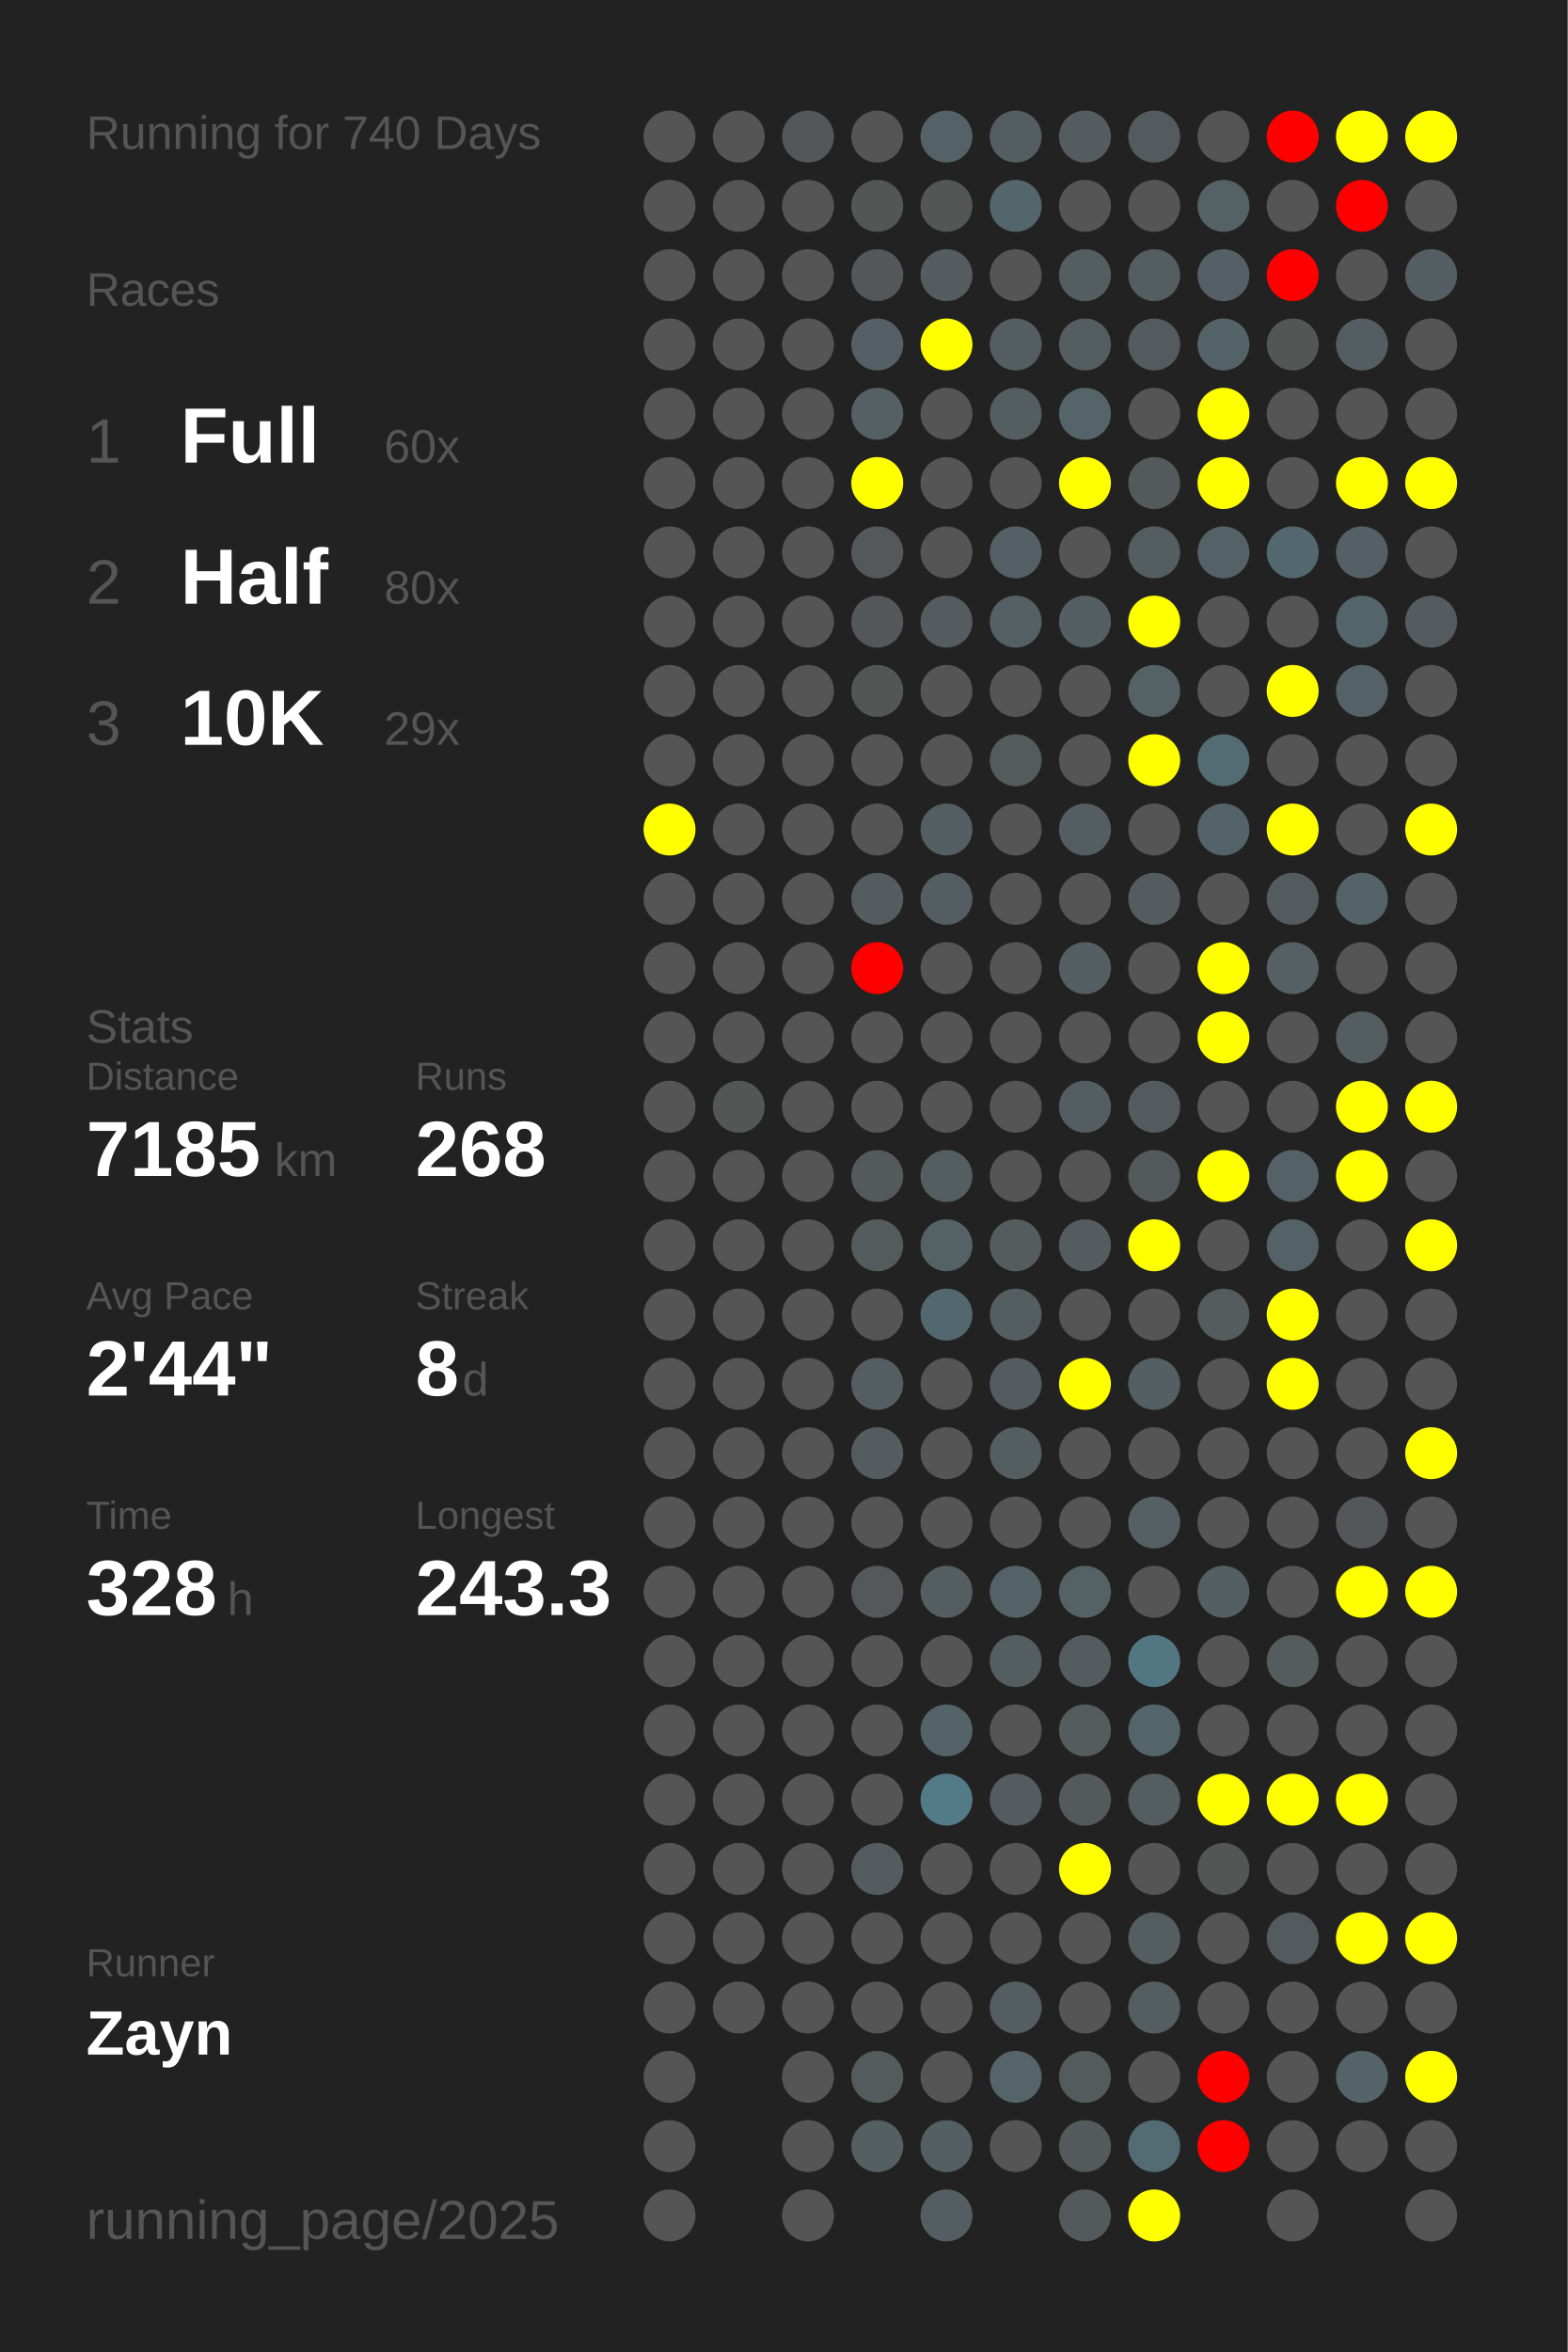
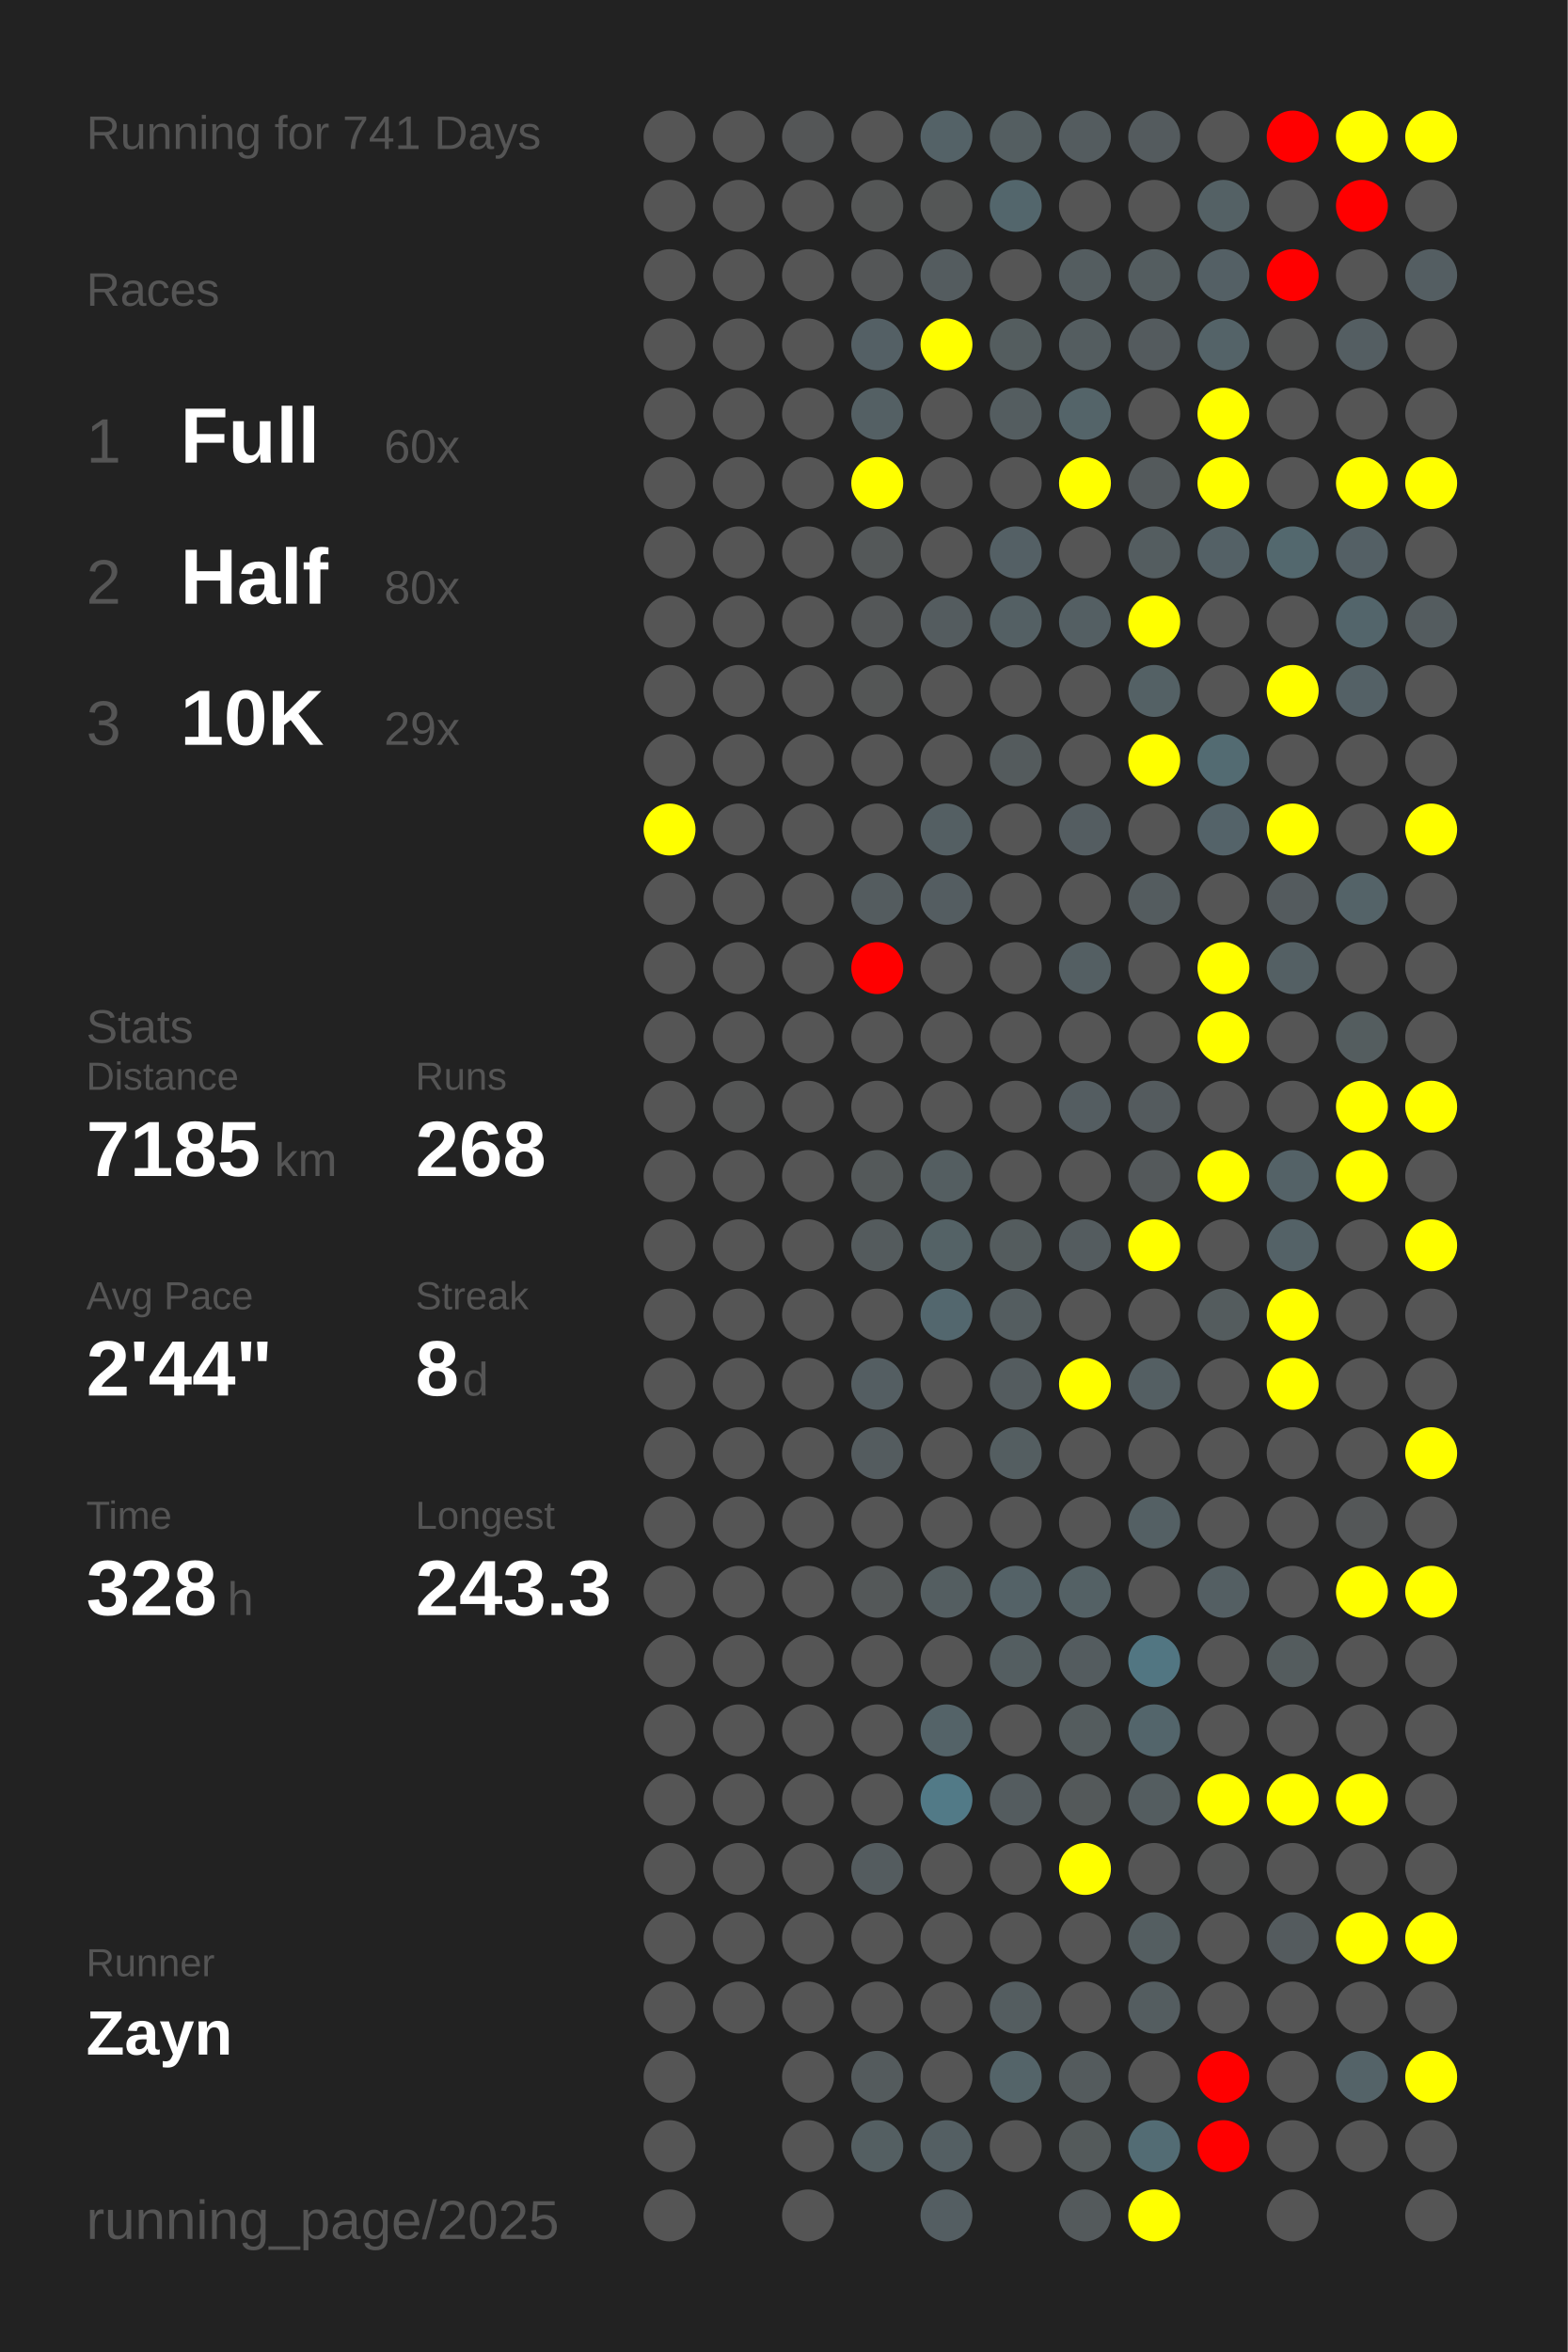
<svg xmlns="http://www.w3.org/2000/svg" baseProfile="full" height="300mm" version="1.1" viewBox="0,0,200,300" width="200mm">
  <defs />
  <rect fill="#222222" height="300" width="200" x="0" y="0" />
-   <text fill="#555555" style="font-size:6px; font-family:Arial;" x="11" y="19">Running for 740 Days</text>
+   <text fill="#555555" style="font-size:6px; font-family:Arial;" x="11" y="19">Running for 741 Days</text>
  <text fill="#555555" style="font-size:6px; font-family:Arial;" x="11" y="39">Races</text>
  <text fill="#555555" style="font-size:8px; font-family:Arial;" x="11" y="59">1</text>
  <text fill="#FFFFFF" style="font-size:10px; font-family:Arial; font-weight:bold;" x="23" y="59">Full</text>
  <text fill="#555555" style="font-size:6px; font-family:Arial;" x="49" y="59">60x</text>
  <text fill="#555555" style="font-size:8px; font-family:Arial;" x="11" y="77">2</text>
  <text fill="#FFFFFF" style="font-size:10px; font-family:Arial; font-weight:bold;" x="23" y="77">Half</text>
  <text fill="#555555" style="font-size:6px; font-family:Arial;" x="49" y="77">80x</text>
  <text fill="#555555" style="font-size:8px; font-family:Arial;" x="11" y="95">3</text>
  <text fill="#FFFFFF" style="font-size:10px; font-family:Arial; font-weight:bold;" x="23" y="95">10K</text>
  <text fill="#555555" style="font-size:6px; font-family:Arial;" x="49" y="95">29x</text>
  <text fill="#555555" style="font-size:6px; font-family:Arial;" x="11" y="133">Stats</text>
  <text fill="#555555" style="font-size:5px; font-family:Arial;" x="11" y="139">Distance</text>
  <text fill="#FFFFFF" style="font-size:10px; font-family:Arial; font-weight:bold;" x="11" y="150">7185</text>
  <text fill="#555555" style="font-size:6px; font-family:Arial;" x="35" y="150">km</text>
  <text fill="#555555" style="font-size:5px; font-family:Arial;" x="53" y="139">Runs</text>
  <text fill="#FFFFFF" style="font-size:10px; font-family:Arial; font-weight:bold;" x="53" y="150">268</text>
  <text fill="#555555" style="font-size:5px; font-family:Arial;" x="11" y="167">Avg Pace</text>
  <text fill="#FFFFFF" style="font-size:10px; font-family:Arial; font-weight:bold;" x="11" y="178">2'44"</text>
  <text fill="#555555" style="font-size:5px; font-family:Arial;" x="53" y="167">Streak</text>
  <text fill="#FFFFFF" style="font-size:10px; font-family:Arial; font-weight:bold;" x="53" y="178">8</text>
  <text fill="#555555" style="font-size:6px; font-family:Arial;" x="59" y="178">d</text>
  <text fill="#555555" style="font-size:5px; font-family:Arial;" x="11" y="195">Time</text>
  <text fill="#FFFFFF" style="font-size:10px; font-family:Arial; font-weight:bold;" x="11" y="206">328</text>
  <text fill="#555555" style="font-size:6px; font-family:Arial;" x="29" y="206">h</text>
  <text fill="#555555" style="font-size:5px; font-family:Arial;" x="53" y="195">Longest</text>
  <text fill="#FFFFFF" style="font-size:10px; font-family:Arial; font-weight:bold;" x="53" y="206">243.3</text>
  <text fill="#555555" style="font-size:5px; font-family:Arial;" x="11" y="252.065">Runner</text>
  <text fill="#FFFFFF" style="font-size:8px; font-family:Arial; font-weight:bold;" x="11" y="262.065">Zayn</text>
  <text fill="#555555" style="font-size:7px; font-family:Arial;" x="11" y="285.581">running_page/2025</text>
  <circle cx="85.417" cy="17.419" fill="#555555" r="3.312" />
  <circle cx="85.417" cy="26.258" fill="#555555" r="3.312" />
  <circle cx="85.417" cy="35.097" fill="#555555" r="3.312" />
  <circle cx="85.417" cy="43.935" fill="#555555" r="3.312" />
  <circle cx="85.417" cy="52.774" fill="#555555" r="3.312" />
  <circle cx="85.417" cy="61.613" fill="#555555" r="3.312" />
  <circle cx="85.417" cy="70.452" fill="#555555" r="3.312" />
  <circle cx="85.417" cy="79.29" fill="#555555" r="3.312" />
  <circle cx="85.417" cy="88.129" fill="#555555" r="3.312" />
  <circle cx="85.417" cy="96.968" fill="#555555" r="3.312" />
  <circle cx="85.417" cy="105.806" fill="yellow" r="3.312" />
  <circle cx="85.417" cy="114.645" fill="#555555" r="3.312" />
  <circle cx="85.417" cy="123.484" fill="#555555" r="3.312" />
  <circle cx="85.417" cy="132.323" fill="#555555" r="3.312" />
  <circle cx="85.417" cy="141.161" fill="#555555" r="3.312" />
  <circle cx="85.417" cy="150" fill="#555555" r="3.312" />
  <circle cx="85.417" cy="158.839" fill="#555555" r="3.312" />
  <circle cx="85.417" cy="167.677" fill="#555555" r="3.312" />
  <circle cx="85.417" cy="176.516" fill="#555555" r="3.312" />
  <circle cx="85.417" cy="185.355" fill="#555555" r="3.312" />
  <circle cx="85.417" cy="194.194" fill="#555555" r="3.312" />
  <circle cx="85.417" cy="203.032" fill="#555555" r="3.312" />
  <circle cx="85.417" cy="211.871" fill="#555555" r="3.312" />
  <circle cx="85.417" cy="220.71" fill="#555555" r="3.312" />
  <circle cx="85.417" cy="229.548" fill="#555555" r="3.312" />
  <circle cx="85.417" cy="238.387" fill="#555555" r="3.312" />
  <circle cx="85.417" cy="247.226" fill="#555555" r="3.312" />
  <circle cx="85.417" cy="256.065" fill="#555555" r="3.312" />
  <circle cx="85.417" cy="264.903" fill="#555555" r="3.312" />
  <circle cx="85.417" cy="273.742" fill="#555555" r="3.312" />
  <circle cx="85.417" cy="282.581" fill="#555555" r="3.312" />
  <circle cx="94.25" cy="17.419" fill="#555555" r="3.312" />
  <circle cx="94.25" cy="26.258" fill="#555555" r="3.312" />
  <circle cx="94.25" cy="35.097" fill="#555555" r="3.312" />
  <circle cx="94.25" cy="43.935" fill="#555555" r="3.312" />
  <circle cx="94.25" cy="52.774" fill="#555555" r="3.312" />
  <circle cx="94.25" cy="61.613" fill="#555555" r="3.312" />
  <circle cx="94.25" cy="70.452" fill="#555555" r="3.312" />
  <circle cx="94.25" cy="79.29" fill="#555555" r="3.312" />
  <circle cx="94.25" cy="88.129" fill="#555555" r="3.312" />
  <circle cx="94.25" cy="96.968" fill="#555555" r="3.312" />
  <circle cx="94.25" cy="105.806" fill="#555555" r="3.312" />
  <circle cx="94.25" cy="114.645" fill="#555555" r="3.312" />
  <circle cx="94.25" cy="123.484" fill="#555555" r="3.312" />
  <circle cx="94.25" cy="132.323" fill="#555555" r="3.312" />
  <circle cx="94.25" cy="141.161" fill="#545555" r="3.312" />
  <circle cx="94.25" cy="150" fill="#555555" r="3.312" />
  <circle cx="94.25" cy="158.839" fill="#555555" r="3.312" />
  <circle cx="94.25" cy="167.677" fill="#555555" r="3.312" />
  <circle cx="94.25" cy="176.516" fill="#555555" r="3.312" />
  <circle cx="94.25" cy="185.355" fill="#555555" r="3.312" />
  <circle cx="94.25" cy="194.194" fill="#555555" r="3.312" />
  <circle cx="94.25" cy="203.032" fill="#555555" r="3.312" />
  <circle cx="94.25" cy="211.871" fill="#555555" r="3.312" />
  <circle cx="94.25" cy="220.71" fill="#555555" r="3.312" />
  <circle cx="94.25" cy="229.548" fill="#555555" r="3.312" />
  <circle cx="94.25" cy="238.387" fill="#555555" r="3.312" />
  <circle cx="94.25" cy="247.226" fill="#555555" r="3.312" />
  <circle cx="94.25" cy="256.065" fill="#555555" r="3.312" />
  <circle cx="103.083" cy="17.419" fill="#545657" r="3.312" />
  <circle cx="103.083" cy="26.258" fill="#555555" r="3.312" />
  <circle cx="103.083" cy="35.097" fill="#555555" r="3.312" />
  <circle cx="103.083" cy="43.935" fill="#555555" r="3.312" />
  <circle cx="103.083" cy="52.774" fill="#555555" r="3.312" />
  <circle cx="103.083" cy="61.613" fill="#555555" r="3.312" />
  <circle cx="103.083" cy="70.452" fill="#555555" r="3.312" />
  <circle cx="103.083" cy="79.29" fill="#555555" r="3.312" />
  <circle cx="103.083" cy="88.129" fill="#555555" r="3.312" />
  <circle cx="103.083" cy="96.968" fill="#555555" r="3.312" />
  <circle cx="103.083" cy="105.806" fill="#555555" r="3.312" />
  <circle cx="103.083" cy="114.645" fill="#555555" r="3.312" />
  <circle cx="103.083" cy="123.484" fill="#555555" r="3.312" />
  <circle cx="103.083" cy="132.323" fill="#555555" r="3.312" />
  <circle cx="103.083" cy="141.161" fill="#555555" r="3.312" />
  <circle cx="103.083" cy="150" fill="#555555" r="3.312" />
  <circle cx="103.083" cy="158.839" fill="#555555" r="3.312" />
  <circle cx="103.083" cy="167.677" fill="#555555" r="3.312" />
  <circle cx="103.083" cy="176.516" fill="#555555" r="3.312" />
  <circle cx="103.083" cy="185.355" fill="#555555" r="3.312" />
  <circle cx="103.083" cy="194.194" fill="#555555" r="3.312" />
  <circle cx="103.083" cy="203.032" fill="#555555" r="3.312" />
  <circle cx="103.083" cy="211.871" fill="#555555" r="3.312" />
  <circle cx="103.083" cy="220.71" fill="#555555" r="3.312" />
  <circle cx="103.083" cy="229.548" fill="#555555" r="3.312" />
  <circle cx="103.083" cy="238.387" fill="#555555" r="3.312" />
  <circle cx="103.083" cy="247.226" fill="#555555" r="3.312" />
  <circle cx="103.083" cy="256.065" fill="#555555" r="3.312" />
  <circle cx="103.083" cy="264.903" fill="#555555" r="3.312" />
  <circle cx="103.083" cy="273.742" fill="#555555" r="3.312" />
  <circle cx="103.083" cy="282.581" fill="#555555" r="3.312" />
  <circle cx="111.917" cy="17.419" fill="#555555" r="3.312" />
  <circle cx="111.917" cy="26.258" fill="#545656" r="3.312" />
  <circle cx="111.917" cy="35.097" fill="#545657" r="3.312" />
  <circle cx="111.917" cy="43.935" fill="#546065" r="3.312" />
  <circle cx="111.917" cy="52.774" fill="#546064" r="3.312" />
  <circle cx="111.917" cy="61.613" fill="yellow" r="3.312" />
  <circle cx="111.917" cy="70.452" fill="#545859" r="3.312" />
  <circle cx="111.917" cy="79.29" fill="#545758" r="3.312" />
  <circle cx="111.917" cy="88.129" fill="#545656" r="3.312" />
  <circle cx="111.917" cy="96.968" fill="#555555" r="3.312" />
  <circle cx="111.917" cy="105.806" fill="#555555" r="3.312" />
  <circle cx="111.917" cy="114.645" fill="#545c5f" r="3.312" />
  <circle cx="111.917" cy="123.484" fill="red" r="3.312" />
  <circle cx="111.917" cy="132.323" fill="#555555" r="3.312" />
  <circle cx="111.917" cy="141.161" fill="#555555" r="3.312" />
  <circle cx="111.917" cy="150" fill="#54595a" r="3.312" />
  <circle cx="111.917" cy="158.839" fill="#545b5d" r="3.312" />
  <circle cx="111.917" cy="167.677" fill="#555555" r="3.312" />
  <circle cx="111.917" cy="176.516" fill="#545e62" r="3.312" />
  <circle cx="111.917" cy="185.355" fill="#545c5f" r="3.312" />
  <circle cx="111.917" cy="194.194" fill="#555555" r="3.312" />
  <circle cx="111.917" cy="203.032" fill="#545859" r="3.312" />
  <circle cx="111.917" cy="211.871" fill="#555555" r="3.312" />
  <circle cx="111.917" cy="220.71" fill="#555555" r="3.312" />
  <circle cx="111.917" cy="229.548" fill="#555555" r="3.312" />
  <circle cx="111.917" cy="238.387" fill="#545c5f" r="3.312" />
  <circle cx="111.917" cy="247.226" fill="#555555" r="3.312" />
  <circle cx="111.917" cy="256.065" fill="#555555" r="3.312" />
  <circle cx="111.917" cy="264.903" fill="#545b5d" r="3.312" />
  <circle cx="111.917" cy="273.742" fill="#545f62" r="3.312" />
  <circle cx="120.75" cy="17.419" fill="#546267" r="3.312" />
  <circle cx="120.75" cy="26.258" fill="#545656" r="3.312" />
  <circle cx="120.75" cy="35.097" fill="#545c5f" r="3.312" />
  <circle cx="120.75" cy="43.935" fill="yellow" r="3.312" />
  <circle cx="120.75" cy="52.774" fill="#555555" r="3.312" />
  <circle cx="120.75" cy="61.613" fill="#555555" r="3.312" />
  <circle cx="120.75" cy="70.452" fill="#555555" r="3.312" />
  <circle cx="120.75" cy="79.29" fill="#545c5f" r="3.312" />
  <circle cx="120.75" cy="88.129" fill="#555555" r="3.312" />
  <circle cx="120.75" cy="96.968" fill="#555555" r="3.312" />
  <circle cx="120.75" cy="105.806" fill="#545f63" r="3.312" />
  <circle cx="120.75" cy="114.645" fill="#545d61" r="3.312" />
  <circle cx="120.75" cy="123.484" fill="#555555" r="3.312" />
  <circle cx="120.75" cy="132.323" fill="#555555" r="3.312" />
  <circle cx="120.75" cy="141.161" fill="#555555" r="3.312" />
  <circle cx="120.75" cy="150" fill="#545e61" r="3.312" />
  <circle cx="120.75" cy="158.839" fill="#546266" r="3.312" />
  <circle cx="120.75" cy="167.677" fill="#53676e" r="3.312" />
  <circle cx="120.75" cy="176.516" fill="#555555" r="3.312" />
  <circle cx="120.75" cy="185.355" fill="#555555" r="3.312" />
  <circle cx="120.75" cy="194.194" fill="#555555" r="3.312" />
  <circle cx="120.75" cy="203.032" fill="#545e61" r="3.312" />
  <circle cx="120.75" cy="211.871" fill="#555555" r="3.312" />
  <circle cx="120.75" cy="220.71" fill="#546368" r="3.312" />
  <circle cx="120.75" cy="229.548" fill="#527a87" r="3.312" />
  <circle cx="120.75" cy="238.387" fill="#555555" r="3.312" />
  <circle cx="120.75" cy="247.226" fill="#555555" r="3.312" />
  <circle cx="120.75" cy="256.065" fill="#555555" r="3.312" />
  <circle cx="120.75" cy="264.903" fill="#555555" r="3.312" />
  <circle cx="120.75" cy="273.742" fill="#545f63" r="3.312" />
  <circle cx="120.75" cy="282.581" fill="#545e62" r="3.312" />
  <circle cx="129.583" cy="17.419" fill="#545e61" r="3.312" />
  <circle cx="129.583" cy="26.258" fill="#53666c" r="3.312" />
  <circle cx="129.583" cy="35.097" fill="#555555" r="3.312" />
  <circle cx="129.583" cy="43.935" fill="#545d5f" r="3.312" />
  <circle cx="129.583" cy="52.774" fill="#545d60" r="3.312" />
  <circle cx="129.583" cy="61.613" fill="#555555" r="3.312" />
  <circle cx="129.583" cy="70.452" fill="#546065" r="3.312" />
  <circle cx="129.583" cy="79.29" fill="#546064" r="3.312" />
  <circle cx="129.583" cy="88.129" fill="#555555" r="3.312" />
  <circle cx="129.583" cy="96.968" fill="#545b5d" r="3.312" />
  <circle cx="129.583" cy="105.806" fill="#555555" r="3.312" />
  <circle cx="129.583" cy="114.645" fill="#555555" r="3.312" />
  <circle cx="129.583" cy="123.484" fill="#555555" r="3.312" />
  <circle cx="129.583" cy="132.323" fill="#555555" r="3.312" />
  <circle cx="129.583" cy="141.161" fill="#555555" r="3.312" />
  <circle cx="129.583" cy="150" fill="#555555" r="3.312" />
  <circle cx="129.583" cy="158.839" fill="#545c5e" r="3.312" />
  <circle cx="129.583" cy="167.677" fill="#545d60" r="3.312" />
  <circle cx="129.583" cy="176.516" fill="#545c5f" r="3.312" />
  <circle cx="129.583" cy="185.355" fill="#545e61" r="3.312" />
  <circle cx="129.583" cy="194.194" fill="#555555" r="3.312" />
  <circle cx="129.583" cy="203.032" fill="#546267" r="3.312" />
  <circle cx="129.583" cy="211.871" fill="#545e61" r="3.312" />
  <circle cx="129.583" cy="220.71" fill="#555555" r="3.312" />
  <circle cx="129.583" cy="229.548" fill="#545c5f" r="3.312" />
  <circle cx="129.583" cy="238.387" fill="#555555" r="3.312" />
  <circle cx="129.583" cy="247.226" fill="#555555" r="3.312" />
  <circle cx="129.583" cy="256.065" fill="#545d60" r="3.312" />
  <circle cx="129.583" cy="264.903" fill="#546469" r="3.312" />
  <circle cx="129.583" cy="273.742" fill="#555555" r="3.312" />
  <circle cx="138.417" cy="17.419" fill="#545c5f" r="3.312" />
  <circle cx="138.417" cy="26.258" fill="#555555" r="3.312" />
  <circle cx="138.417" cy="35.097" fill="#545d60" r="3.312" />
  <circle cx="138.417" cy="43.935" fill="#545d60" r="3.312" />
  <circle cx="138.417" cy="52.774" fill="#546469" r="3.312" />
  <circle cx="138.417" cy="61.613" fill="yellow" r="3.312" />
  <circle cx="138.417" cy="70.452" fill="#555555" r="3.312" />
  <circle cx="138.417" cy="79.29" fill="#545f63" r="3.312" />
  <circle cx="138.417" cy="88.129" fill="#555555" r="3.312" />
  <circle cx="138.417" cy="96.968" fill="#555555" r="3.312" />
  <circle cx="138.417" cy="105.806" fill="#545d61" r="3.312" />
  <circle cx="138.417" cy="114.645" fill="#555555" r="3.312" />
  <circle cx="138.417" cy="123.484" fill="#545f63" r="3.312" />
  <circle cx="138.417" cy="132.323" fill="#555555" r="3.312" />
  <circle cx="138.417" cy="141.161" fill="#545d61" r="3.312" />
  <circle cx="138.417" cy="150" fill="#555555" r="3.312" />
  <circle cx="138.417" cy="158.839" fill="#545c5f" r="3.312" />
  <circle cx="138.417" cy="167.677" fill="#555555" r="3.312" />
  <circle cx="138.417" cy="176.516" fill="yellow" r="3.312" />
  <circle cx="138.417" cy="185.355" fill="#555555" r="3.312" />
  <circle cx="138.417" cy="194.194" fill="#555555" r="3.312" />
  <circle cx="138.417" cy="203.032" fill="#546165" r="3.312" />
  <circle cx="138.417" cy="211.871" fill="#545c5f" r="3.312" />
  <circle cx="138.417" cy="220.71" fill="#545c5e" r="3.312" />
  <circle cx="138.417" cy="229.548" fill="#54595a" r="3.312" />
  <circle cx="138.417" cy="238.387" fill="yellow" r="3.312" />
  <circle cx="138.417" cy="247.226" fill="#555555" r="3.312" />
  <circle cx="138.417" cy="256.065" fill="#555555" r="3.312" />
  <circle cx="138.417" cy="264.903" fill="#545b5d" r="3.312" />
  <circle cx="138.417" cy="273.742" fill="#545a5b" r="3.312" />
  <circle cx="138.417" cy="282.581" fill="#545a5c" r="3.312" />
  <circle cx="147.25" cy="17.419" fill="#545b5e" r="3.312" />
  <circle cx="147.25" cy="26.258" fill="#555555" r="3.312" />
  <circle cx="147.25" cy="35.097" fill="#545d60" r="3.312" />
  <circle cx="147.25" cy="43.935" fill="#545b5e" r="3.312" />
  <circle cx="147.25" cy="52.774" fill="#555555" r="3.312" />
  <circle cx="147.25" cy="61.613" fill="#545a5c" r="3.312" />
  <circle cx="147.25" cy="70.452" fill="#545d60" r="3.312" />
  <circle cx="147.25" cy="79.29" fill="yellow" r="3.312" />
  <circle cx="147.25" cy="88.129" fill="#546165" r="3.312" />
  <circle cx="147.25" cy="96.968" fill="yellow" r="3.312" />
  <circle cx="147.25" cy="105.806" fill="#555555" r="3.312" />
  <circle cx="147.25" cy="114.645" fill="#545c5f" r="3.312" />
  <circle cx="147.25" cy="123.484" fill="#555555" r="3.312" />
  <circle cx="147.25" cy="132.323" fill="#555555" r="3.312" />
  <circle cx="147.25" cy="141.161" fill="#545b5e" r="3.312" />
  <circle cx="147.25" cy="150" fill="#54595b" r="3.312" />
  <circle cx="147.25" cy="158.839" fill="yellow" r="3.312" />
  <circle cx="147.25" cy="167.677" fill="#555555" r="3.312" />
  <circle cx="147.25" cy="176.516" fill="#545f63" r="3.312" />
  <circle cx="147.25" cy="185.355" fill="#555555" r="3.312" />
  <circle cx="147.25" cy="194.194" fill="#546064" r="3.312" />
  <circle cx="147.25" cy="203.032" fill="#555555" r="3.312" />
  <circle cx="147.25" cy="211.871" fill="#527682" r="3.312" />
  <circle cx="147.25" cy="220.71" fill="#53656b" r="3.312" />
  <circle cx="147.25" cy="229.548" fill="#545d60" r="3.312" />
  <circle cx="147.25" cy="238.387" fill="#555555" r="3.312" />
  <circle cx="147.25" cy="247.226" fill="#545e61" r="3.312" />
  <circle cx="147.25" cy="256.065" fill="#545d60" r="3.312" />
  <circle cx="147.25" cy="264.903" fill="#555555" r="3.312" />
  <circle cx="147.25" cy="273.742" fill="#536c74" r="3.312" />
  <circle cx="147.25" cy="282.581" fill="yellow" r="3.312" />
  <circle cx="156.083" cy="17.419" fill="#555555" r="3.312" />
  <circle cx="156.083" cy="26.258" fill="#546165" r="3.312" />
  <circle cx="156.083" cy="35.097" fill="#546065" r="3.312" />
  <circle cx="156.083" cy="43.935" fill="#546368" r="3.312" />
  <circle cx="156.083" cy="52.774" fill="yellow" r="3.312" />
  <circle cx="156.083" cy="61.613" fill="yellow" r="3.312" />
  <circle cx="156.083" cy="70.452" fill="#546166" r="3.312" />
  <circle cx="156.083" cy="79.29" fill="#555555" r="3.312" />
  <circle cx="156.083" cy="88.129" fill="#555555" r="3.312" />
  <circle cx="156.083" cy="96.968" fill="#536b72" r="3.312" />
  <circle cx="156.083" cy="105.806" fill="#546369" r="3.312" />
  <circle cx="156.083" cy="114.645" fill="#555555" r="3.312" />
  <circle cx="156.083" cy="123.484" fill="yellow" r="3.312" />
  <circle cx="156.083" cy="132.323" fill="yellow" r="3.312" />
  <circle cx="156.083" cy="141.161" fill="#555555" r="3.312" />
  <circle cx="156.083" cy="150" fill="yellow" r="3.312" />
  <circle cx="156.083" cy="158.839" fill="#555555" r="3.312" />
  <circle cx="156.083" cy="167.677" fill="#545c5e" r="3.312" />
  <circle cx="156.083" cy="176.516" fill="#555555" r="3.312" />
  <circle cx="156.083" cy="185.355" fill="#555555" r="3.312" />
  <circle cx="156.083" cy="194.194" fill="#555555" r="3.312" />
  <circle cx="156.083" cy="203.032" fill="#545f63" r="3.312" />
  <circle cx="156.083" cy="211.871" fill="#555555" r="3.312" />
  <circle cx="156.083" cy="220.71" fill="#555555" r="3.312" />
  <circle cx="156.083" cy="229.548" fill="yellow" r="3.312" />
  <circle cx="156.083" cy="238.387" fill="#545555" r="3.312" />
  <circle cx="156.083" cy="247.226" fill="#555555" r="3.312" />
  <circle cx="156.083" cy="256.065" fill="#555555" r="3.312" />
  <circle cx="156.083" cy="264.903" fill="red" r="3.312" />
  <circle cx="156.083" cy="273.742" fill="red" r="3.312" />
  <circle cx="164.917" cy="17.419" fill="red" r="3.312" />
  <circle cx="164.917" cy="26.258" fill="#555555" r="3.312" />
  <circle cx="164.917" cy="35.097" fill="red" r="3.312" />
  <circle cx="164.917" cy="43.935" fill="#545555" r="3.312" />
  <circle cx="164.917" cy="52.774" fill="#555555" r="3.312" />
  <circle cx="164.917" cy="61.613" fill="#555555" r="3.312" />
  <circle cx="164.917" cy="70.452" fill="#53686e" r="3.312" />
  <circle cx="164.917" cy="79.29" fill="#555555" r="3.312" />
  <circle cx="164.917" cy="88.129" fill="yellow" r="3.312" />
  <circle cx="164.917" cy="96.968" fill="#555555" r="3.312" />
  <circle cx="164.917" cy="105.806" fill="yellow" r="3.312" />
  <circle cx="164.917" cy="114.645" fill="#545b5e" r="3.312" />
  <circle cx="164.917" cy="123.484" fill="#546064" r="3.312" />
  <circle cx="164.917" cy="132.323" fill="#555555" r="3.312" />
  <circle cx="164.917" cy="141.161" fill="#555555" r="3.312" />
  <circle cx="164.917" cy="150" fill="#546267" r="3.312" />
  <circle cx="164.917" cy="158.839" fill="#546267" r="3.312" />
  <circle cx="164.917" cy="167.677" fill="yellow" r="3.312" />
  <circle cx="164.917" cy="176.516" fill="yellow" r="3.312" />
  <circle cx="164.917" cy="185.355" fill="#555555" r="3.312" />
  <circle cx="164.917" cy="194.194" fill="#555555" r="3.312" />
  <circle cx="164.917" cy="203.032" fill="#555555" r="3.312" />
  <circle cx="164.917" cy="211.871" fill="#545c5e" r="3.312" />
  <circle cx="164.917" cy="220.71" fill="#555555" r="3.312" />
  <circle cx="164.917" cy="229.548" fill="yellow" r="3.312" />
  <circle cx="164.917" cy="238.387" fill="#555555" r="3.312" />
  <circle cx="164.917" cy="247.226" fill="#545b5e" r="3.312" />
  <circle cx="164.917" cy="256.065" fill="#555555" r="3.312" />
  <circle cx="164.917" cy="264.903" fill="#555555" r="3.312" />
  <circle cx="164.917" cy="273.742" fill="#555555" r="3.312" />
  <circle cx="164.917" cy="282.581" fill="#555555" r="3.312" />
  <circle cx="173.75" cy="17.419" fill="yellow" r="3.312" />
  <circle cx="173.75" cy="26.258" fill="red" r="3.312" />
  <circle cx="173.75" cy="35.097" fill="#555555" r="3.312" />
  <circle cx="173.75" cy="43.935" fill="#545e62" r="3.312" />
  <circle cx="173.75" cy="52.774" fill="#555555" r="3.312" />
  <circle cx="173.75" cy="61.613" fill="yellow" r="3.312" />
  <circle cx="173.75" cy="70.452" fill="#546065" r="3.312" />
  <circle cx="173.75" cy="79.29" fill="#53656b" r="3.312" />
  <circle cx="173.75" cy="88.129" fill="#546166" r="3.312" />
  <circle cx="173.75" cy="96.968" fill="#555555" r="3.312" />
  <circle cx="173.75" cy="105.806" fill="#555555" r="3.312" />
  <circle cx="173.75" cy="114.645" fill="#546368" r="3.312" />
  <circle cx="173.75" cy="123.484" fill="#555555" r="3.312" />
  <circle cx="173.75" cy="132.323" fill="#545d5f" r="3.312" />
  <circle cx="173.75" cy="141.161" fill="yellow" r="3.312" />
  <circle cx="173.75" cy="150" fill="yellow" r="3.312" />
  <circle cx="173.75" cy="158.839" fill="#555555" r="3.312" />
  <circle cx="173.75" cy="167.677" fill="#555555" r="3.312" />
  <circle cx="173.75" cy="176.516" fill="#555555" r="3.312" />
  <circle cx="173.75" cy="185.355" fill="#555555" r="3.312" />
  <circle cx="173.75" cy="194.194" fill="#545758" r="3.312" />
  <circle cx="173.75" cy="203.032" fill="yellow" r="3.312" />
  <circle cx="173.75" cy="211.871" fill="#555555" r="3.312" />
  <circle cx="173.75" cy="220.71" fill="#555555" r="3.312" />
  <circle cx="173.75" cy="229.548" fill="yellow" r="3.312" />
  <circle cx="173.75" cy="238.387" fill="#555555" r="3.312" />
  <circle cx="173.75" cy="247.226" fill="yellow" r="3.312" />
  <circle cx="173.75" cy="256.065" fill="#555555" r="3.312" />
  <circle cx="173.75" cy="264.903" fill="#546368" r="3.312" />
  <circle cx="173.75" cy="273.742" fill="#555555" r="3.312" />
  <circle cx="182.583" cy="17.419" fill="yellow" r="3.312" />
  <circle cx="182.583" cy="26.258" fill="#555555" r="3.312" />
  <circle cx="182.583" cy="35.097" fill="#545e62" r="3.312" />
  <circle cx="182.583" cy="43.935" fill="#555555" r="3.312" />
  <circle cx="182.583" cy="52.774" fill="#555555" r="3.312" />
  <circle cx="182.583" cy="61.613" fill="yellow" r="3.312" />
  <circle cx="182.583" cy="70.452" fill="#555555" r="3.312" />
  <circle cx="182.583" cy="79.29" fill="#545c5f" r="3.312" />
  <circle cx="182.583" cy="88.129" fill="#555555" r="3.312" />
  <circle cx="182.583" cy="96.968" fill="#555555" r="3.312" />
  <circle cx="182.583" cy="105.806" fill="yellow" r="3.312" />
  <circle cx="182.583" cy="114.645" fill="#555555" r="3.312" />
  <circle cx="182.583" cy="123.484" fill="#555555" r="3.312" />
  <circle cx="182.583" cy="132.323" fill="#555555" r="3.312" />
  <circle cx="182.583" cy="141.161" fill="yellow" r="3.312" />
  <circle cx="182.583" cy="150" fill="#555555" r="3.312" />
  <circle cx="182.583" cy="158.839" fill="yellow" r="3.312" />
  <circle cx="182.583" cy="167.677" fill="#555555" r="3.312" />
  <circle cx="182.583" cy="176.516" fill="#555555" r="3.312" />
  <circle cx="182.583" cy="185.355" fill="yellow" r="3.312" />
  <circle cx="182.583" cy="194.194" fill="#555555" r="3.312" />
  <circle cx="182.583" cy="203.032" fill="yellow" r="3.312" />
  <circle cx="182.583" cy="211.871" fill="#555555" r="3.312" />
  <circle cx="182.583" cy="220.71" fill="#555555" r="3.312" />
  <circle cx="182.583" cy="229.548" fill="#555555" r="3.312" />
  <circle cx="182.583" cy="238.387" fill="#555555" r="3.312" />
  <circle cx="182.583" cy="247.226" fill="yellow" r="3.312" />
  <circle cx="182.583" cy="256.065" fill="#555555" r="3.312" />
  <circle cx="182.583" cy="264.903" fill="yellow" r="3.312" />
  <circle cx="182.583" cy="273.742" fill="#555555" r="3.312" />
  <circle cx="182.583" cy="282.581" fill="#555555" r="3.312" />
</svg>
